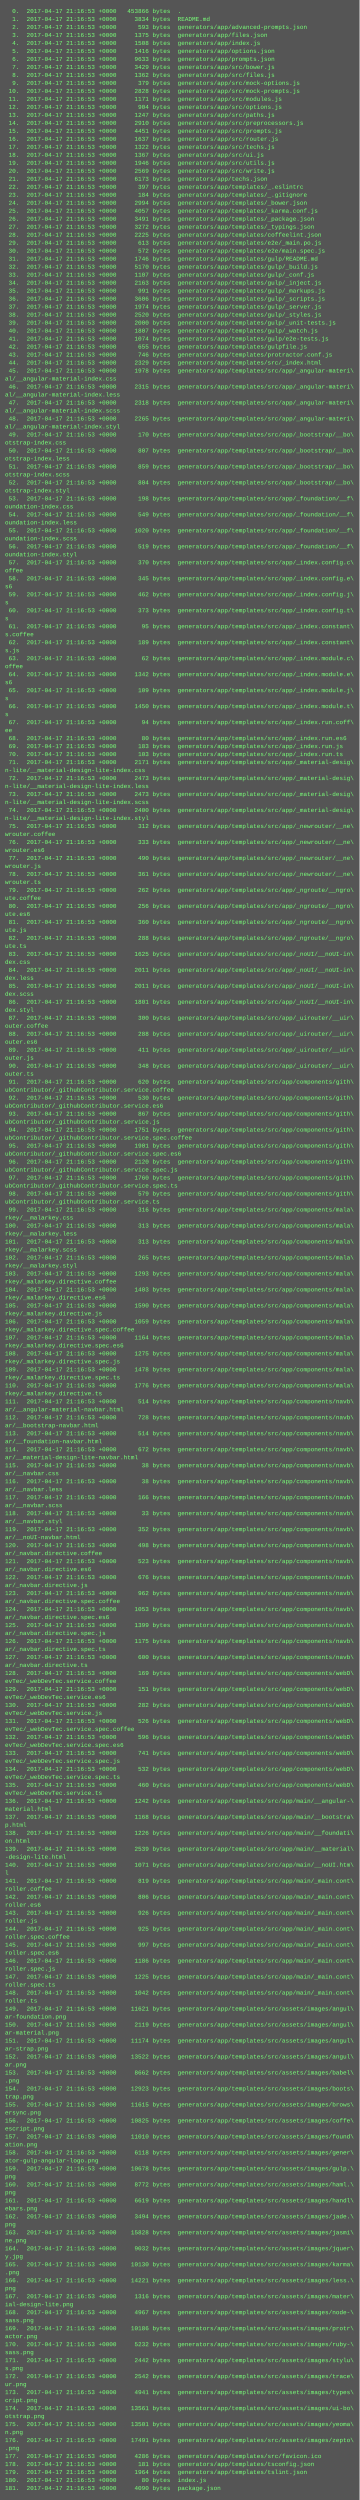
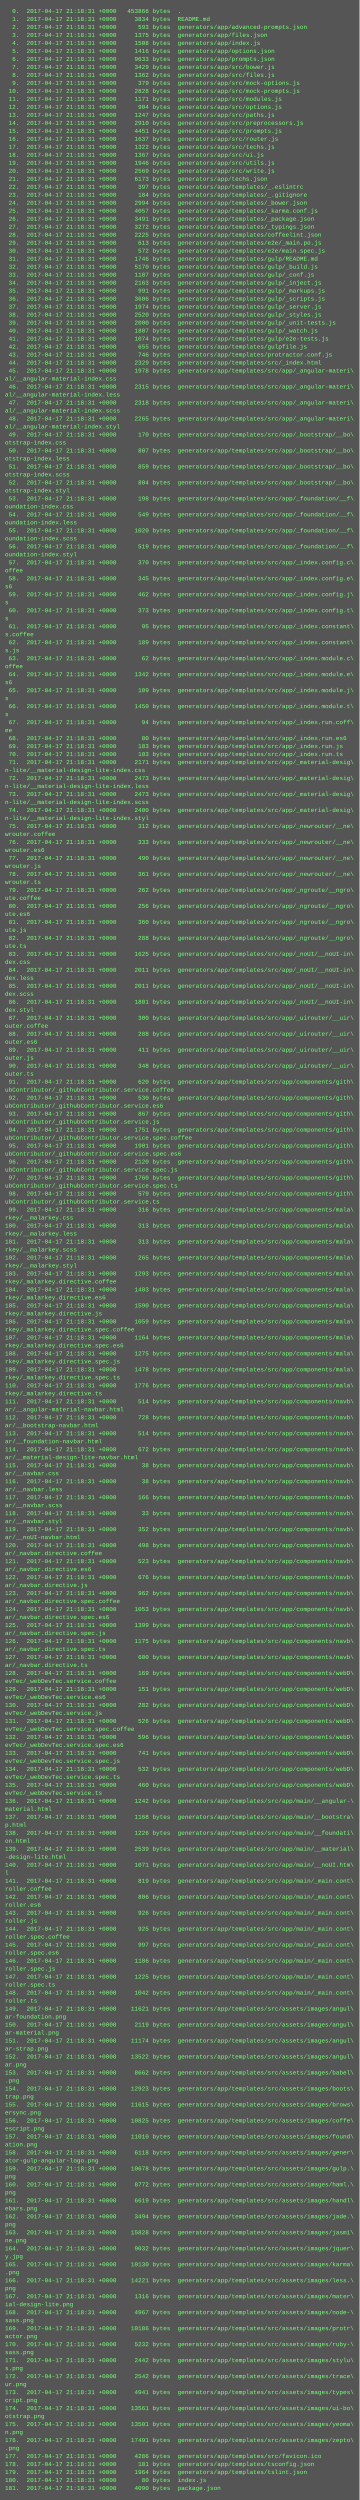
<svg xmlns="http://www.w3.org/2000/svg" height="5006" width="720">
  <rect height="5006" fill="#555" width="720" />
  <text fill="#7f7" font-family="Courier New" font-size="12" xml:space="preserve">
-     <tspan x="10" y="26">  0.  2017-04-17 21:16:53 +0000   453866 bytes  .</tspan>
-     <tspan x="10" y="42">  1.  2017-04-17 21:16:53 +0000     3834 bytes  README.md</tspan>
-     <tspan x="10" y="58">  2.  2017-04-17 21:16:53 +0000      593 bytes  generators/app/advanced-prompts.json</tspan>
-     <tspan x="10" y="74">  3.  2017-04-17 21:16:53 +0000     1375 bytes  generators/app/files.json</tspan>
-     <tspan x="10" y="90">  4.  2017-04-17 21:16:53 +0000     1508 bytes  generators/app/index.js</tspan>
-     <tspan x="10" y="106">  5.  2017-04-17 21:16:53 +0000     1416 bytes  generators/app/options.json</tspan>
-     <tspan x="10" y="122">  6.  2017-04-17 21:16:53 +0000     9633 bytes  generators/app/prompts.json</tspan>
-     <tspan x="10" y="138">  7.  2017-04-17 21:16:53 +0000     3429 bytes  generators/app/src/bower.js</tspan>
-     <tspan x="10" y="154">  8.  2017-04-17 21:16:53 +0000     1362 bytes  generators/app/src/files.js</tspan>
-     <tspan x="10" y="170">  9.  2017-04-17 21:16:53 +0000      379 bytes  generators/app/src/mock-options.js</tspan>
-     <tspan x="10" y="186"> 10.  2017-04-17 21:16:53 +0000     2828 bytes  generators/app/src/mock-prompts.js</tspan>
-     <tspan x="10" y="202"> 11.  2017-04-17 21:16:53 +0000     1171 bytes  generators/app/src/modules.js</tspan>
-     <tspan x="10" y="218"> 12.  2017-04-17 21:16:53 +0000      904 bytes  generators/app/src/options.js</tspan>
-     <tspan x="10" y="234"> 13.  2017-04-17 21:16:53 +0000     1247 bytes  generators/app/src/paths.js</tspan>
-     <tspan x="10" y="250"> 14.  2017-04-17 21:16:53 +0000     2910 bytes  generators/app/src/preprocessors.js</tspan>
-     <tspan x="10" y="266"> 15.  2017-04-17 21:16:53 +0000     4451 bytes  generators/app/src/prompts.js</tspan>
-     <tspan x="10" y="282"> 16.  2017-04-17 21:16:53 +0000     1637 bytes  generators/app/src/router.js</tspan>
-     <tspan x="10" y="298"> 17.  2017-04-17 21:16:53 +0000     1322 bytes  generators/app/src/techs.js</tspan>
-     <tspan x="10" y="314"> 18.  2017-04-17 21:16:53 +0000     1367 bytes  generators/app/src/ui.js</tspan>
-     <tspan x="10" y="330"> 19.  2017-04-17 21:16:53 +0000     1946 bytes  generators/app/src/utils.js</tspan>
-     <tspan x="10" y="346"> 20.  2017-04-17 21:16:53 +0000     2569 bytes  generators/app/src/write.js</tspan>
-     <tspan x="10" y="362"> 21.  2017-04-17 21:16:53 +0000     6173 bytes  generators/app/techs.json</tspan>
-     <tspan x="10" y="378"> 22.  2017-04-17 21:16:53 +0000      397 bytes  generators/app/templates/_.eslintrc</tspan>
-     <tspan x="10" y="394"> 23.  2017-04-17 21:16:53 +0000      184 bytes  generators/app/templates/_.gitignore</tspan>
-     <tspan x="10" y="410"> 24.  2017-04-17 21:16:53 +0000     2994 bytes  generators/app/templates/_bower.json</tspan>
-     <tspan x="10" y="426"> 25.  2017-04-17 21:16:53 +0000     4057 bytes  generators/app/templates/_karma.conf.js</tspan>
-     <tspan x="10" y="442"> 26.  2017-04-17 21:16:53 +0000     3491 bytes  generators/app/templates/_package.json</tspan>
-     <tspan x="10" y="458"> 27.  2017-04-17 21:16:53 +0000     3272 bytes  generators/app/templates/_typings.json</tspan>
-     <tspan x="10" y="474"> 28.  2017-04-17 21:16:53 +0000     2225 bytes  generators/app/templates/coffeelint.json</tspan>
-     <tspan x="10" y="490"> 29.  2017-04-17 21:16:53 +0000      613 bytes  generators/app/templates/e2e/_main.po.js</tspan>
-     <tspan x="10" y="506"> 30.  2017-04-17 21:16:53 +0000      572 bytes  generators/app/templates/e2e/main.spec.js</tspan>
-     <tspan x="10" y="522"> 31.  2017-04-17 21:16:53 +0000     1746 bytes  generators/app/templates/gulp/README.md</tspan>
-     <tspan x="10" y="538"> 32.  2017-04-17 21:16:53 +0000     5170 bytes  generators/app/templates/gulp/_build.js</tspan>
-     <tspan x="10" y="554"> 33.  2017-04-17 21:16:53 +0000     1107 bytes  generators/app/templates/gulp/_conf.js</tspan>
-     <tspan x="10" y="570"> 34.  2017-04-17 21:16:53 +0000     2163 bytes  generators/app/templates/gulp/_inject.js</tspan>
-     <tspan x="10" y="586"> 35.  2017-04-17 21:16:53 +0000      991 bytes  generators/app/templates/gulp/_markups.js</tspan>
-     <tspan x="10" y="602"> 36.  2017-04-17 21:16:53 +0000     3606 bytes  generators/app/templates/gulp/_scripts.js</tspan>
-     <tspan x="10" y="618"> 37.  2017-04-17 21:16:53 +0000     1974 bytes  generators/app/templates/gulp/_server.js</tspan>
-     <tspan x="10" y="634"> 38.  2017-04-17 21:16:53 +0000     2520 bytes  generators/app/templates/gulp/_styles.js</tspan>
-     <tspan x="10" y="650"> 39.  2017-04-17 21:16:53 +0000     2000 bytes  generators/app/templates/gulp/_unit-tests.js</tspan>
-     <tspan x="10" y="666"> 40.  2017-04-17 21:16:53 +0000     1807 bytes  generators/app/templates/gulp/_watch.js</tspan>
-     <tspan x="10" y="682"> 41.  2017-04-17 21:16:53 +0000     1074 bytes  generators/app/templates/gulp/e2e-tests.js</tspan>
-     <tspan x="10" y="698"> 42.  2017-04-17 21:16:53 +0000      655 bytes  generators/app/templates/gulpfile.js</tspan>
-     <tspan x="10" y="714"> 43.  2017-04-17 21:16:53 +0000      746 bytes  generators/app/templates/protractor.conf.js</tspan>
-     <tspan x="10" y="730"> 44.  2017-04-17 21:16:53 +0000     2329 bytes  generators/app/templates/src/_index.html</tspan>
-     <tspan x="10" y="746"> 45.  2017-04-17 21:16:53 +0000     1978 bytes  generators/app/templates/src/app/_angular-materi\</tspan>
+     <tspan x="10" y="26">  0.  2017-04-17 21:18:31 +0000   453866 bytes  .</tspan>
+     <tspan x="10" y="42">  1.  2017-04-17 21:18:31 +0000     3834 bytes  README.md</tspan>
+     <tspan x="10" y="58">  2.  2017-04-17 21:18:31 +0000      593 bytes  generators/app/advanced-prompts.json</tspan>
+     <tspan x="10" y="74">  3.  2017-04-17 21:18:31 +0000     1375 bytes  generators/app/files.json</tspan>
+     <tspan x="10" y="90">  4.  2017-04-17 21:18:31 +0000     1508 bytes  generators/app/index.js</tspan>
+     <tspan x="10" y="106">  5.  2017-04-17 21:18:31 +0000     1416 bytes  generators/app/options.json</tspan>
+     <tspan x="10" y="122">  6.  2017-04-17 21:18:31 +0000     9633 bytes  generators/app/prompts.json</tspan>
+     <tspan x="10" y="138">  7.  2017-04-17 21:18:31 +0000     3429 bytes  generators/app/src/bower.js</tspan>
+     <tspan x="10" y="154">  8.  2017-04-17 21:18:31 +0000     1362 bytes  generators/app/src/files.js</tspan>
+     <tspan x="10" y="170">  9.  2017-04-17 21:18:31 +0000      379 bytes  generators/app/src/mock-options.js</tspan>
+     <tspan x="10" y="186"> 10.  2017-04-17 21:18:31 +0000     2828 bytes  generators/app/src/mock-prompts.js</tspan>
+     <tspan x="10" y="202"> 11.  2017-04-17 21:18:31 +0000     1171 bytes  generators/app/src/modules.js</tspan>
+     <tspan x="10" y="218"> 12.  2017-04-17 21:18:31 +0000      904 bytes  generators/app/src/options.js</tspan>
+     <tspan x="10" y="234"> 13.  2017-04-17 21:18:31 +0000     1247 bytes  generators/app/src/paths.js</tspan>
+     <tspan x="10" y="250"> 14.  2017-04-17 21:18:31 +0000     2910 bytes  generators/app/src/preprocessors.js</tspan>
+     <tspan x="10" y="266"> 15.  2017-04-17 21:18:31 +0000     4451 bytes  generators/app/src/prompts.js</tspan>
+     <tspan x="10" y="282"> 16.  2017-04-17 21:18:31 +0000     1637 bytes  generators/app/src/router.js</tspan>
+     <tspan x="10" y="298"> 17.  2017-04-17 21:18:31 +0000     1322 bytes  generators/app/src/techs.js</tspan>
+     <tspan x="10" y="314"> 18.  2017-04-17 21:18:31 +0000     1367 bytes  generators/app/src/ui.js</tspan>
+     <tspan x="10" y="330"> 19.  2017-04-17 21:18:31 +0000     1946 bytes  generators/app/src/utils.js</tspan>
+     <tspan x="10" y="346"> 20.  2017-04-17 21:18:31 +0000     2569 bytes  generators/app/src/write.js</tspan>
+     <tspan x="10" y="362"> 21.  2017-04-17 21:18:31 +0000     6173 bytes  generators/app/techs.json</tspan>
+     <tspan x="10" y="378"> 22.  2017-04-17 21:18:31 +0000      397 bytes  generators/app/templates/_.eslintrc</tspan>
+     <tspan x="10" y="394"> 23.  2017-04-17 21:18:31 +0000      184 bytes  generators/app/templates/_.gitignore</tspan>
+     <tspan x="10" y="410"> 24.  2017-04-17 21:18:31 +0000     2994 bytes  generators/app/templates/_bower.json</tspan>
+     <tspan x="10" y="426"> 25.  2017-04-17 21:18:31 +0000     4057 bytes  generators/app/templates/_karma.conf.js</tspan>
+     <tspan x="10" y="442"> 26.  2017-04-17 21:18:31 +0000     3491 bytes  generators/app/templates/_package.json</tspan>
+     <tspan x="10" y="458"> 27.  2017-04-17 21:18:31 +0000     3272 bytes  generators/app/templates/_typings.json</tspan>
+     <tspan x="10" y="474"> 28.  2017-04-17 21:18:31 +0000     2225 bytes  generators/app/templates/coffeelint.json</tspan>
+     <tspan x="10" y="490"> 29.  2017-04-17 21:18:31 +0000      613 bytes  generators/app/templates/e2e/_main.po.js</tspan>
+     <tspan x="10" y="506"> 30.  2017-04-17 21:18:31 +0000      572 bytes  generators/app/templates/e2e/main.spec.js</tspan>
+     <tspan x="10" y="522"> 31.  2017-04-17 21:18:31 +0000     1746 bytes  generators/app/templates/gulp/README.md</tspan>
+     <tspan x="10" y="538"> 32.  2017-04-17 21:18:31 +0000     5170 bytes  generators/app/templates/gulp/_build.js</tspan>
+     <tspan x="10" y="554"> 33.  2017-04-17 21:18:31 +0000     1107 bytes  generators/app/templates/gulp/_conf.js</tspan>
+     <tspan x="10" y="570"> 34.  2017-04-17 21:18:31 +0000     2163 bytes  generators/app/templates/gulp/_inject.js</tspan>
+     <tspan x="10" y="586"> 35.  2017-04-17 21:18:31 +0000      991 bytes  generators/app/templates/gulp/_markups.js</tspan>
+     <tspan x="10" y="602"> 36.  2017-04-17 21:18:31 +0000     3606 bytes  generators/app/templates/gulp/_scripts.js</tspan>
+     <tspan x="10" y="618"> 37.  2017-04-17 21:18:31 +0000     1974 bytes  generators/app/templates/gulp/_server.js</tspan>
+     <tspan x="10" y="634"> 38.  2017-04-17 21:18:31 +0000     2520 bytes  generators/app/templates/gulp/_styles.js</tspan>
+     <tspan x="10" y="650"> 39.  2017-04-17 21:18:31 +0000     2000 bytes  generators/app/templates/gulp/_unit-tests.js</tspan>
+     <tspan x="10" y="666"> 40.  2017-04-17 21:18:31 +0000     1807 bytes  generators/app/templates/gulp/_watch.js</tspan>
+     <tspan x="10" y="682"> 41.  2017-04-17 21:18:31 +0000     1074 bytes  generators/app/templates/gulp/e2e-tests.js</tspan>
+     <tspan x="10" y="698"> 42.  2017-04-17 21:18:31 +0000      655 bytes  generators/app/templates/gulpfile.js</tspan>
+     <tspan x="10" y="714"> 43.  2017-04-17 21:18:31 +0000      746 bytes  generators/app/templates/protractor.conf.js</tspan>
+     <tspan x="10" y="730"> 44.  2017-04-17 21:18:31 +0000     2329 bytes  generators/app/templates/src/_index.html</tspan>
+     <tspan x="10" y="746"> 45.  2017-04-17 21:18:31 +0000     1978 bytes  generators/app/templates/src/app/_angular-materi\</tspan>
    <tspan x="10" y="762">al/__angular-material-index.css</tspan>
-     <tspan x="10" y="778"> 46.  2017-04-17 21:16:53 +0000     2315 bytes  generators/app/templates/src/app/_angular-materi\</tspan>
+     <tspan x="10" y="778"> 46.  2017-04-17 21:18:31 +0000     2315 bytes  generators/app/templates/src/app/_angular-materi\</tspan>
    <tspan x="10" y="794">al/__angular-material-index.less</tspan>
-     <tspan x="10" y="810"> 47.  2017-04-17 21:16:53 +0000     2318 bytes  generators/app/templates/src/app/_angular-materi\</tspan>
+     <tspan x="10" y="810"> 47.  2017-04-17 21:18:31 +0000     2318 bytes  generators/app/templates/src/app/_angular-materi\</tspan>
    <tspan x="10" y="826">al/__angular-material-index.scss</tspan>
-     <tspan x="10" y="842"> 48.  2017-04-17 21:16:53 +0000     2265 bytes  generators/app/templates/src/app/_angular-materi\</tspan>
+     <tspan x="10" y="842"> 48.  2017-04-17 21:18:31 +0000     2265 bytes  generators/app/templates/src/app/_angular-materi\</tspan>
    <tspan x="10" y="858">al/__angular-material-index.styl</tspan>
-     <tspan x="10" y="874"> 49.  2017-04-17 21:16:53 +0000      170 bytes  generators/app/templates/src/app/_bootstrap/__bo\</tspan>
+     <tspan x="10" y="874"> 49.  2017-04-17 21:18:31 +0000      170 bytes  generators/app/templates/src/app/_bootstrap/__bo\</tspan>
    <tspan x="10" y="890">otstrap-index.css</tspan>
-     <tspan x="10" y="906"> 50.  2017-04-17 21:16:53 +0000      807 bytes  generators/app/templates/src/app/_bootstrap/__bo\</tspan>
+     <tspan x="10" y="906"> 50.  2017-04-17 21:18:31 +0000      807 bytes  generators/app/templates/src/app/_bootstrap/__bo\</tspan>
    <tspan x="10" y="922">otstrap-index.less</tspan>
-     <tspan x="10" y="938"> 51.  2017-04-17 21:16:53 +0000      859 bytes  generators/app/templates/src/app/_bootstrap/__bo\</tspan>
+     <tspan x="10" y="938"> 51.  2017-04-17 21:18:31 +0000      859 bytes  generators/app/templates/src/app/_bootstrap/__bo\</tspan>
    <tspan x="10" y="954">otstrap-index.scss</tspan>
-     <tspan x="10" y="970"> 52.  2017-04-17 21:16:53 +0000      804 bytes  generators/app/templates/src/app/_bootstrap/__bo\</tspan>
+     <tspan x="10" y="970"> 52.  2017-04-17 21:18:31 +0000      804 bytes  generators/app/templates/src/app/_bootstrap/__bo\</tspan>
    <tspan x="10" y="986">otstrap-index.styl</tspan>
-     <tspan x="10" y="1002"> 53.  2017-04-17 21:16:53 +0000      198 bytes  generators/app/templates/src/app/_foundation/__f\</tspan>
+     <tspan x="10" y="1002"> 53.  2017-04-17 21:18:31 +0000      198 bytes  generators/app/templates/src/app/_foundation/__f\</tspan>
    <tspan x="10" y="1018">oundation-index.css</tspan>
-     <tspan x="10" y="1034"> 54.  2017-04-17 21:16:53 +0000      549 bytes  generators/app/templates/src/app/_foundation/__f\</tspan>
+     <tspan x="10" y="1034"> 54.  2017-04-17 21:18:31 +0000      549 bytes  generators/app/templates/src/app/_foundation/__f\</tspan>
    <tspan x="10" y="1050">oundation-index.less</tspan>
-     <tspan x="10" y="1066"> 55.  2017-04-17 21:16:53 +0000     1020 bytes  generators/app/templates/src/app/_foundation/__f\</tspan>
+     <tspan x="10" y="1066"> 55.  2017-04-17 21:18:31 +0000     1020 bytes  generators/app/templates/src/app/_foundation/__f\</tspan>
    <tspan x="10" y="1082">oundation-index.scss</tspan>
-     <tspan x="10" y="1098"> 56.  2017-04-17 21:16:53 +0000      519 bytes  generators/app/templates/src/app/_foundation/__f\</tspan>
+     <tspan x="10" y="1098"> 56.  2017-04-17 21:18:31 +0000      519 bytes  generators/app/templates/src/app/_foundation/__f\</tspan>
    <tspan x="10" y="1114">oundation-index.styl</tspan>
-     <tspan x="10" y="1130"> 57.  2017-04-17 21:16:53 +0000      370 bytes  generators/app/templates/src/app/_index.config.c\</tspan>
+     <tspan x="10" y="1130"> 57.  2017-04-17 21:18:31 +0000      370 bytes  generators/app/templates/src/app/_index.config.c\</tspan>
    <tspan x="10" y="1146">offee</tspan>
-     <tspan x="10" y="1162"> 58.  2017-04-17 21:16:53 +0000      345 bytes  generators/app/templates/src/app/_index.config.e\</tspan>
+     <tspan x="10" y="1162"> 58.  2017-04-17 21:18:31 +0000      345 bytes  generators/app/templates/src/app/_index.config.e\</tspan>
    <tspan x="10" y="1178">s6</tspan>
-     <tspan x="10" y="1194"> 59.  2017-04-17 21:16:53 +0000      462 bytes  generators/app/templates/src/app/_index.config.j\</tspan>
+     <tspan x="10" y="1194"> 59.  2017-04-17 21:18:31 +0000      462 bytes  generators/app/templates/src/app/_index.config.j\</tspan>
    <tspan x="10" y="1210">s</tspan>
-     <tspan x="10" y="1226"> 60.  2017-04-17 21:16:53 +0000      373 bytes  generators/app/templates/src/app/_index.config.t\</tspan>
+     <tspan x="10" y="1226"> 60.  2017-04-17 21:18:31 +0000      373 bytes  generators/app/templates/src/app/_index.config.t\</tspan>
    <tspan x="10" y="1242">s</tspan>
-     <tspan x="10" y="1258"> 61.  2017-04-17 21:16:53 +0000       95 bytes  generators/app/templates/src/app/_index.constant\</tspan>
+     <tspan x="10" y="1258"> 61.  2017-04-17 21:18:31 +0000       95 bytes  generators/app/templates/src/app/_index.constant\</tspan>
    <tspan x="10" y="1274">s.coffee</tspan>
-     <tspan x="10" y="1290"> 62.  2017-04-17 21:16:53 +0000      189 bytes  generators/app/templates/src/app/_index.constant\</tspan>
+     <tspan x="10" y="1290"> 62.  2017-04-17 21:18:31 +0000      189 bytes  generators/app/templates/src/app/_index.constant\</tspan>
    <tspan x="10" y="1306">s.js</tspan>
-     <tspan x="10" y="1322"> 63.  2017-04-17 21:16:53 +0000       62 bytes  generators/app/templates/src/app/_index.module.c\</tspan>
+     <tspan x="10" y="1322"> 63.  2017-04-17 21:18:31 +0000       62 bytes  generators/app/templates/src/app/_index.module.c\</tspan>
    <tspan x="10" y="1338">offee</tspan>
-     <tspan x="10" y="1354"> 64.  2017-04-17 21:16:53 +0000     1342 bytes  generators/app/templates/src/app/_index.module.e\</tspan>
+     <tspan x="10" y="1354"> 64.  2017-04-17 21:18:31 +0000     1342 bytes  generators/app/templates/src/app/_index.module.e\</tspan>
    <tspan x="10" y="1370">s6</tspan>
-     <tspan x="10" y="1386"> 65.  2017-04-17 21:16:53 +0000      109 bytes  generators/app/templates/src/app/_index.module.j\</tspan>
+     <tspan x="10" y="1386"> 65.  2017-04-17 21:18:31 +0000      109 bytes  generators/app/templates/src/app/_index.module.j\</tspan>
    <tspan x="10" y="1402">s</tspan>
-     <tspan x="10" y="1418"> 66.  2017-04-17 21:16:53 +0000     1450 bytes  generators/app/templates/src/app/_index.module.t\</tspan>
+     <tspan x="10" y="1418"> 66.  2017-04-17 21:18:31 +0000     1450 bytes  generators/app/templates/src/app/_index.module.t\</tspan>
    <tspan x="10" y="1434">s</tspan>
-     <tspan x="10" y="1450"> 67.  2017-04-17 21:16:53 +0000       94 bytes  generators/app/templates/src/app/_index.run.coff\</tspan>
+     <tspan x="10" y="1450"> 67.  2017-04-17 21:18:31 +0000       94 bytes  generators/app/templates/src/app/_index.run.coff\</tspan>
    <tspan x="10" y="1466">ee</tspan>
-     <tspan x="10" y="1482"> 68.  2017-04-17 21:16:53 +0000       80 bytes  generators/app/templates/src/app/_index.run.es6</tspan>
-     <tspan x="10" y="1498"> 69.  2017-04-17 21:16:53 +0000      183 bytes  generators/app/templates/src/app/_index.run.js</tspan>
-     <tspan x="10" y="1514"> 70.  2017-04-17 21:16:53 +0000      103 bytes  generators/app/templates/src/app/_index.run.ts</tspan>
-     <tspan x="10" y="1530"> 71.  2017-04-17 21:16:53 +0000     2171 bytes  generators/app/templates/src/app/_material-desig\</tspan>
+     <tspan x="10" y="1482"> 68.  2017-04-17 21:18:31 +0000       80 bytes  generators/app/templates/src/app/_index.run.es6</tspan>
+     <tspan x="10" y="1498"> 69.  2017-04-17 21:18:31 +0000      183 bytes  generators/app/templates/src/app/_index.run.js</tspan>
+     <tspan x="10" y="1514"> 70.  2017-04-17 21:18:31 +0000      103 bytes  generators/app/templates/src/app/_index.run.ts</tspan>
+     <tspan x="10" y="1530"> 71.  2017-04-17 21:18:31 +0000     2171 bytes  generators/app/templates/src/app/_material-desig\</tspan>
    <tspan x="10" y="1546">n-lite/__material-design-lite-index.css</tspan>
-     <tspan x="10" y="1562"> 72.  2017-04-17 21:16:53 +0000     2473 bytes  generators/app/templates/src/app/_material-desig\</tspan>
+     <tspan x="10" y="1562"> 72.  2017-04-17 21:18:31 +0000     2473 bytes  generators/app/templates/src/app/_material-desig\</tspan>
    <tspan x="10" y="1578">n-lite/__material-design-lite-index.less</tspan>
-     <tspan x="10" y="1594"> 73.  2017-04-17 21:16:53 +0000     2473 bytes  generators/app/templates/src/app/_material-desig\</tspan>
+     <tspan x="10" y="1594"> 73.  2017-04-17 21:18:31 +0000     2473 bytes  generators/app/templates/src/app/_material-desig\</tspan>
    <tspan x="10" y="1610">n-lite/__material-design-lite-index.scss</tspan>
-     <tspan x="10" y="1626"> 74.  2017-04-17 21:16:53 +0000     2400 bytes  generators/app/templates/src/app/_material-desig\</tspan>
+     <tspan x="10" y="1626"> 74.  2017-04-17 21:18:31 +0000     2400 bytes  generators/app/templates/src/app/_material-desig\</tspan>
    <tspan x="10" y="1642">n-lite/__material-design-lite-index.styl</tspan>
-     <tspan x="10" y="1658"> 75.  2017-04-17 21:16:53 +0000      312 bytes  generators/app/templates/src/app/_newrouter/__ne\</tspan>
+     <tspan x="10" y="1658"> 75.  2017-04-17 21:18:31 +0000      312 bytes  generators/app/templates/src/app/_newrouter/__ne\</tspan>
    <tspan x="10" y="1674">wrouter.coffee</tspan>
-     <tspan x="10" y="1690"> 76.  2017-04-17 21:16:53 +0000      333 bytes  generators/app/templates/src/app/_newrouter/__ne\</tspan>
+     <tspan x="10" y="1690"> 76.  2017-04-17 21:18:31 +0000      333 bytes  generators/app/templates/src/app/_newrouter/__ne\</tspan>
    <tspan x="10" y="1706">wrouter.es6</tspan>
-     <tspan x="10" y="1722"> 77.  2017-04-17 21:16:53 +0000      490 bytes  generators/app/templates/src/app/_newrouter/__ne\</tspan>
+     <tspan x="10" y="1722"> 77.  2017-04-17 21:18:31 +0000      490 bytes  generators/app/templates/src/app/_newrouter/__ne\</tspan>
    <tspan x="10" y="1738">wrouter.js</tspan>
-     <tspan x="10" y="1754"> 78.  2017-04-17 21:16:53 +0000      361 bytes  generators/app/templates/src/app/_newrouter/__ne\</tspan>
+     <tspan x="10" y="1754"> 78.  2017-04-17 21:18:31 +0000      361 bytes  generators/app/templates/src/app/_newrouter/__ne\</tspan>
    <tspan x="10" y="1770">wrouter.ts</tspan>
-     <tspan x="10" y="1786"> 79.  2017-04-17 21:16:53 +0000      262 bytes  generators/app/templates/src/app/_ngroute/__ngro\</tspan>
+     <tspan x="10" y="1786"> 79.  2017-04-17 21:18:31 +0000      262 bytes  generators/app/templates/src/app/_ngroute/__ngro\</tspan>
    <tspan x="10" y="1802">ute.coffee</tspan>
-     <tspan x="10" y="1818"> 80.  2017-04-17 21:16:53 +0000      256 bytes  generators/app/templates/src/app/_ngroute/__ngro\</tspan>
+     <tspan x="10" y="1818"> 80.  2017-04-17 21:18:31 +0000      256 bytes  generators/app/templates/src/app/_ngroute/__ngro\</tspan>
    <tspan x="10" y="1834">ute.es6</tspan>
-     <tspan x="10" y="1850"> 81.  2017-04-17 21:16:53 +0000      360 bytes  generators/app/templates/src/app/_ngroute/__ngro\</tspan>
+     <tspan x="10" y="1850"> 81.  2017-04-17 21:18:31 +0000      360 bytes  generators/app/templates/src/app/_ngroute/__ngro\</tspan>
    <tspan x="10" y="1866">ute.js</tspan>
-     <tspan x="10" y="1882"> 82.  2017-04-17 21:16:53 +0000      288 bytes  generators/app/templates/src/app/_ngroute/__ngro\</tspan>
+     <tspan x="10" y="1882"> 82.  2017-04-17 21:18:31 +0000      288 bytes  generators/app/templates/src/app/_ngroute/__ngro\</tspan>
    <tspan x="10" y="1898">ute.ts</tspan>
-     <tspan x="10" y="1914"> 83.  2017-04-17 21:16:53 +0000     1625 bytes  generators/app/templates/src/app/_noUI/__noUI-in\</tspan>
+     <tspan x="10" y="1914"> 83.  2017-04-17 21:18:31 +0000     1625 bytes  generators/app/templates/src/app/_noUI/__noUI-in\</tspan>
    <tspan x="10" y="1930">dex.css</tspan>
-     <tspan x="10" y="1946"> 84.  2017-04-17 21:16:53 +0000     2011 bytes  generators/app/templates/src/app/_noUI/__noUI-in\</tspan>
+     <tspan x="10" y="1946"> 84.  2017-04-17 21:18:31 +0000     2011 bytes  generators/app/templates/src/app/_noUI/__noUI-in\</tspan>
    <tspan x="10" y="1962">dex.less</tspan>
-     <tspan x="10" y="1978"> 85.  2017-04-17 21:16:53 +0000     2011 bytes  generators/app/templates/src/app/_noUI/__noUI-in\</tspan>
+     <tspan x="10" y="1978"> 85.  2017-04-17 21:18:31 +0000     2011 bytes  generators/app/templates/src/app/_noUI/__noUI-in\</tspan>
    <tspan x="10" y="1994">dex.scss</tspan>
-     <tspan x="10" y="2010"> 86.  2017-04-17 21:16:53 +0000     1801 bytes  generators/app/templates/src/app/_noUI/__noUI-in\</tspan>
+     <tspan x="10" y="2010"> 86.  2017-04-17 21:18:31 +0000     1801 bytes  generators/app/templates/src/app/_noUI/__noUI-in\</tspan>
    <tspan x="10" y="2026">dex.styl</tspan>
-     <tspan x="10" y="2042"> 87.  2017-04-17 21:16:53 +0000      300 bytes  generators/app/templates/src/app/_uirouter/__uir\</tspan>
+     <tspan x="10" y="2042"> 87.  2017-04-17 21:18:31 +0000      300 bytes  generators/app/templates/src/app/_uirouter/__uir\</tspan>
    <tspan x="10" y="2058">outer.coffee</tspan>
-     <tspan x="10" y="2074"> 88.  2017-04-17 21:16:53 +0000      288 bytes  generators/app/templates/src/app/_uirouter/__uir\</tspan>
+     <tspan x="10" y="2074"> 88.  2017-04-17 21:18:31 +0000      288 bytes  generators/app/templates/src/app/_uirouter/__uir\</tspan>
    <tspan x="10" y="2090">outer.es6</tspan>
-     <tspan x="10" y="2106"> 89.  2017-04-17 21:16:53 +0000      411 bytes  generators/app/templates/src/app/_uirouter/__uir\</tspan>
+     <tspan x="10" y="2106"> 89.  2017-04-17 21:18:31 +0000      411 bytes  generators/app/templates/src/app/_uirouter/__uir\</tspan>
    <tspan x="10" y="2122">outer.js</tspan>
-     <tspan x="10" y="2138"> 90.  2017-04-17 21:16:53 +0000      348 bytes  generators/app/templates/src/app/_uirouter/__uir\</tspan>
+     <tspan x="10" y="2138"> 90.  2017-04-17 21:18:31 +0000      348 bytes  generators/app/templates/src/app/_uirouter/__uir\</tspan>
    <tspan x="10" y="2154">outer.ts</tspan>
-     <tspan x="10" y="2170"> 91.  2017-04-17 21:16:53 +0000      620 bytes  generators/app/templates/src/app/components/gith\</tspan>
+     <tspan x="10" y="2170"> 91.  2017-04-17 21:18:31 +0000      620 bytes  generators/app/templates/src/app/components/gith\</tspan>
    <tspan x="10" y="2186">ubContributor/_githubContributor.service.coffee</tspan>
-     <tspan x="10" y="2202"> 92.  2017-04-17 21:16:53 +0000      530 bytes  generators/app/templates/src/app/components/gith\</tspan>
+     <tspan x="10" y="2202"> 92.  2017-04-17 21:18:31 +0000      530 bytes  generators/app/templates/src/app/components/gith\</tspan>
    <tspan x="10" y="2218">ubContributor/_githubContributor.service.es6</tspan>
-     <tspan x="10" y="2234"> 93.  2017-04-17 21:16:53 +0000      867 bytes  generators/app/templates/src/app/components/gith\</tspan>
+     <tspan x="10" y="2234"> 93.  2017-04-17 21:18:31 +0000      867 bytes  generators/app/templates/src/app/components/gith\</tspan>
    <tspan x="10" y="2250">ubContributor/_githubContributor.service.js</tspan>
-     <tspan x="10" y="2266"> 94.  2017-04-17 21:16:53 +0000     1751 bytes  generators/app/templates/src/app/components/gith\</tspan>
+     <tspan x="10" y="2266"> 94.  2017-04-17 21:18:31 +0000     1751 bytes  generators/app/templates/src/app/components/gith\</tspan>
    <tspan x="10" y="2282">ubContributor/_githubContributor.service.spec.coffee</tspan>
-     <tspan x="10" y="2298"> 95.  2017-04-17 21:16:53 +0000     1901 bytes  generators/app/templates/src/app/components/gith\</tspan>
+     <tspan x="10" y="2298"> 95.  2017-04-17 21:18:31 +0000     1901 bytes  generators/app/templates/src/app/components/gith\</tspan>
    <tspan x="10" y="2314">ubContributor/_githubContributor.service.spec.es6</tspan>
-     <tspan x="10" y="2330"> 96.  2017-04-17 21:16:53 +0000     2120 bytes  generators/app/templates/src/app/components/gith\</tspan>
+     <tspan x="10" y="2330"> 96.  2017-04-17 21:18:31 +0000     2120 bytes  generators/app/templates/src/app/components/gith\</tspan>
    <tspan x="10" y="2346">ubContributor/_githubContributor.service.spec.js</tspan>
-     <tspan x="10" y="2362"> 97.  2017-04-17 21:16:53 +0000     1760 bytes  generators/app/templates/src/app/components/gith\</tspan>
+     <tspan x="10" y="2362"> 97.  2017-04-17 21:18:31 +0000     1760 bytes  generators/app/templates/src/app/components/gith\</tspan>
    <tspan x="10" y="2378">ubContributor/_githubContributor.service.spec.ts</tspan>
-     <tspan x="10" y="2394"> 98.  2017-04-17 21:16:53 +0000      579 bytes  generators/app/templates/src/app/components/gith\</tspan>
+     <tspan x="10" y="2394"> 98.  2017-04-17 21:18:31 +0000      579 bytes  generators/app/templates/src/app/components/gith\</tspan>
    <tspan x="10" y="2410">ubContributor/_githubContributor.service.ts</tspan>
-     <tspan x="10" y="2426"> 99.  2017-04-17 21:16:53 +0000      316 bytes  generators/app/templates/src/app/components/mala\</tspan>
+     <tspan x="10" y="2426"> 99.  2017-04-17 21:18:31 +0000      316 bytes  generators/app/templates/src/app/components/mala\</tspan>
    <tspan x="10" y="2442">rkey/__malarkey.css</tspan>
-     <tspan x="10" y="2458">100.  2017-04-17 21:16:53 +0000      313 bytes  generators/app/templates/src/app/components/mala\</tspan>
+     <tspan x="10" y="2458">100.  2017-04-17 21:18:31 +0000      313 bytes  generators/app/templates/src/app/components/mala\</tspan>
    <tspan x="10" y="2474">rkey/__malarkey.less</tspan>
-     <tspan x="10" y="2490">101.  2017-04-17 21:16:53 +0000      313 bytes  generators/app/templates/src/app/components/mala\</tspan>
+     <tspan x="10" y="2490">101.  2017-04-17 21:18:31 +0000      313 bytes  generators/app/templates/src/app/components/mala\</tspan>
    <tspan x="10" y="2506">rkey/__malarkey.scss</tspan>
-     <tspan x="10" y="2522">102.  2017-04-17 21:16:53 +0000      265 bytes  generators/app/templates/src/app/components/mala\</tspan>
+     <tspan x="10" y="2522">102.  2017-04-17 21:18:31 +0000      265 bytes  generators/app/templates/src/app/components/mala\</tspan>
    <tspan x="10" y="2538">rkey/__malarkey.styl</tspan>
-     <tspan x="10" y="2554">103.  2017-04-17 21:16:53 +0000     1293 bytes  generators/app/templates/src/app/components/mala\</tspan>
+     <tspan x="10" y="2554">103.  2017-04-17 21:18:31 +0000     1293 bytes  generators/app/templates/src/app/components/mala\</tspan>
    <tspan x="10" y="2570">rkey/_malarkey.directive.coffee</tspan>
-     <tspan x="10" y="2586">104.  2017-04-17 21:16:53 +0000     1403 bytes  generators/app/templates/src/app/components/mala\</tspan>
+     <tspan x="10" y="2586">104.  2017-04-17 21:18:31 +0000     1403 bytes  generators/app/templates/src/app/components/mala\</tspan>
    <tspan x="10" y="2602">rkey/_malarkey.directive.es6</tspan>
-     <tspan x="10" y="2618">105.  2017-04-17 21:16:53 +0000     1590 bytes  generators/app/templates/src/app/components/mala\</tspan>
+     <tspan x="10" y="2618">105.  2017-04-17 21:18:31 +0000     1590 bytes  generators/app/templates/src/app/components/mala\</tspan>
    <tspan x="10" y="2634">rkey/_malarkey.directive.js</tspan>
-     <tspan x="10" y="2650">106.  2017-04-17 21:16:53 +0000     1059 bytes  generators/app/templates/src/app/components/mala\</tspan>
+     <tspan x="10" y="2650">106.  2017-04-17 21:18:31 +0000     1059 bytes  generators/app/templates/src/app/components/mala\</tspan>
    <tspan x="10" y="2666">rkey/_malarkey.directive.spec.coffee</tspan>
-     <tspan x="10" y="2682">107.  2017-04-17 21:16:53 +0000     1164 bytes  generators/app/templates/src/app/components/mala\</tspan>
+     <tspan x="10" y="2682">107.  2017-04-17 21:18:31 +0000     1164 bytes  generators/app/templates/src/app/components/mala\</tspan>
    <tspan x="10" y="2698">rkey/_malarkey.directive.spec.es6</tspan>
-     <tspan x="10" y="2714">108.  2017-04-17 21:16:53 +0000     1275 bytes  generators/app/templates/src/app/components/mala\</tspan>
+     <tspan x="10" y="2714">108.  2017-04-17 21:18:31 +0000     1275 bytes  generators/app/templates/src/app/components/mala\</tspan>
    <tspan x="10" y="2730">rkey/_malarkey.directive.spec.js</tspan>
-     <tspan x="10" y="2746">109.  2017-04-17 21:16:53 +0000     1478 bytes  generators/app/templates/src/app/components/mala\</tspan>
+     <tspan x="10" y="2746">109.  2017-04-17 21:18:31 +0000     1478 bytes  generators/app/templates/src/app/components/mala\</tspan>
    <tspan x="10" y="2762">rkey/_malarkey.directive.spec.ts</tspan>
-     <tspan x="10" y="2778">110.  2017-04-17 21:16:53 +0000     1776 bytes  generators/app/templates/src/app/components/mala\</tspan>
+     <tspan x="10" y="2778">110.  2017-04-17 21:18:31 +0000     1776 bytes  generators/app/templates/src/app/components/mala\</tspan>
    <tspan x="10" y="2794">rkey/_malarkey.directive.ts</tspan>
-     <tspan x="10" y="2810">111.  2017-04-17 21:16:53 +0000      514 bytes  generators/app/templates/src/app/components/navb\</tspan>
+     <tspan x="10" y="2810">111.  2017-04-17 21:18:31 +0000      514 bytes  generators/app/templates/src/app/components/navb\</tspan>
    <tspan x="10" y="2826">ar/__angular-material-navbar.html</tspan>
-     <tspan x="10" y="2842">112.  2017-04-17 21:16:53 +0000      728 bytes  generators/app/templates/src/app/components/navb\</tspan>
+     <tspan x="10" y="2842">112.  2017-04-17 21:18:31 +0000      728 bytes  generators/app/templates/src/app/components/navb\</tspan>
    <tspan x="10" y="2858">ar/__bootstrap-navbar.html</tspan>
-     <tspan x="10" y="2874">113.  2017-04-17 21:16:53 +0000      514 bytes  generators/app/templates/src/app/components/navb\</tspan>
+     <tspan x="10" y="2874">113.  2017-04-17 21:18:31 +0000      514 bytes  generators/app/templates/src/app/components/navb\</tspan>
    <tspan x="10" y="2890">ar/__foundation-navbar.html</tspan>
-     <tspan x="10" y="2906">114.  2017-04-17 21:16:53 +0000      672 bytes  generators/app/templates/src/app/components/navb\</tspan>
+     <tspan x="10" y="2906">114.  2017-04-17 21:18:31 +0000      672 bytes  generators/app/templates/src/app/components/navb\</tspan>
    <tspan x="10" y="2922">ar/__material-design-lite-navbar.html</tspan>
-     <tspan x="10" y="2938">115.  2017-04-17 21:16:53 +0000       38 bytes  generators/app/templates/src/app/components/navb\</tspan>
+     <tspan x="10" y="2938">115.  2017-04-17 21:18:31 +0000       38 bytes  generators/app/templates/src/app/components/navb\</tspan>
    <tspan x="10" y="2954">ar/__navbar.css</tspan>
-     <tspan x="10" y="2970">116.  2017-04-17 21:16:53 +0000       38 bytes  generators/app/templates/src/app/components/navb\</tspan>
+     <tspan x="10" y="2970">116.  2017-04-17 21:18:31 +0000       38 bytes  generators/app/templates/src/app/components/navb\</tspan>
    <tspan x="10" y="2986">ar/__navbar.less</tspan>
-     <tspan x="10" y="3002">117.  2017-04-17 21:16:53 +0000      166 bytes  generators/app/templates/src/app/components/navb\</tspan>
+     <tspan x="10" y="3002">117.  2017-04-17 21:18:31 +0000      166 bytes  generators/app/templates/src/app/components/navb\</tspan>
    <tspan x="10" y="3018">ar/__navbar.scss</tspan>
-     <tspan x="10" y="3034">118.  2017-04-17 21:16:53 +0000       33 bytes  generators/app/templates/src/app/components/navb\</tspan>
+     <tspan x="10" y="3034">118.  2017-04-17 21:18:31 +0000       33 bytes  generators/app/templates/src/app/components/navb\</tspan>
    <tspan x="10" y="3050">ar/__navbar.styl</tspan>
-     <tspan x="10" y="3066">119.  2017-04-17 21:16:53 +0000      352 bytes  generators/app/templates/src/app/components/navb\</tspan>
+     <tspan x="10" y="3066">119.  2017-04-17 21:18:31 +0000      352 bytes  generators/app/templates/src/app/components/navb\</tspan>
    <tspan x="10" y="3082">ar/__noUI-navbar.html</tspan>
-     <tspan x="10" y="3098">120.  2017-04-17 21:16:53 +0000      498 bytes  generators/app/templates/src/app/components/navb\</tspan>
+     <tspan x="10" y="3098">120.  2017-04-17 21:18:31 +0000      498 bytes  generators/app/templates/src/app/components/navb\</tspan>
    <tspan x="10" y="3114">ar/_navbar.directive.coffee</tspan>
-     <tspan x="10" y="3130">121.  2017-04-17 21:16:53 +0000      523 bytes  generators/app/templates/src/app/components/navb\</tspan>
+     <tspan x="10" y="3130">121.  2017-04-17 21:18:31 +0000      523 bytes  generators/app/templates/src/app/components/navb\</tspan>
    <tspan x="10" y="3146">ar/_navbar.directive.es6</tspan>
-     <tspan x="10" y="3162">122.  2017-04-17 21:16:53 +0000      676 bytes  generators/app/templates/src/app/components/navb\</tspan>
+     <tspan x="10" y="3162">122.  2017-04-17 21:18:31 +0000      676 bytes  generators/app/templates/src/app/components/navb\</tspan>
    <tspan x="10" y="3178">ar/_navbar.directive.js</tspan>
-     <tspan x="10" y="3194">123.  2017-04-17 21:16:53 +0000      962 bytes  generators/app/templates/src/app/components/navb\</tspan>
+     <tspan x="10" y="3194">123.  2017-04-17 21:18:31 +0000      962 bytes  generators/app/templates/src/app/components/navb\</tspan>
    <tspan x="10" y="3210">ar/_navbar.directive.spec.coffee</tspan>
-     <tspan x="10" y="3226">124.  2017-04-17 21:16:53 +0000     1053 bytes  generators/app/templates/src/app/components/navb\</tspan>
+     <tspan x="10" y="3226">124.  2017-04-17 21:18:31 +0000     1053 bytes  generators/app/templates/src/app/components/navb\</tspan>
    <tspan x="10" y="3242">ar/_navbar.directive.spec.es6</tspan>
-     <tspan x="10" y="3258">125.  2017-04-17 21:16:53 +0000     1399 bytes  generators/app/templates/src/app/components/navb\</tspan>
+     <tspan x="10" y="3258">125.  2017-04-17 21:18:31 +0000     1399 bytes  generators/app/templates/src/app/components/navb\</tspan>
    <tspan x="10" y="3274">ar/_navbar.directive.spec.js</tspan>
-     <tspan x="10" y="3290">126.  2017-04-17 21:16:53 +0000     1175 bytes  generators/app/templates/src/app/components/navb\</tspan>
+     <tspan x="10" y="3290">126.  2017-04-17 21:18:31 +0000     1175 bytes  generators/app/templates/src/app/components/navb\</tspan>
    <tspan x="10" y="3306">ar/_navbar.directive.spec.ts</tspan>
-     <tspan x="10" y="3322">127.  2017-04-17 21:16:53 +0000      600 bytes  generators/app/templates/src/app/components/navb\</tspan>
+     <tspan x="10" y="3322">127.  2017-04-17 21:18:31 +0000      600 bytes  generators/app/templates/src/app/components/navb\</tspan>
    <tspan x="10" y="3338">ar/_navbar.directive.ts</tspan>
-     <tspan x="10" y="3354">128.  2017-04-17 21:16:53 +0000      169 bytes  generators/app/templates/src/app/components/webD\</tspan>
+     <tspan x="10" y="3354">128.  2017-04-17 21:18:31 +0000      169 bytes  generators/app/templates/src/app/components/webD\</tspan>
    <tspan x="10" y="3370">evTec/_webDevTec.service.coffee</tspan>
-     <tspan x="10" y="3386">129.  2017-04-17 21:16:53 +0000      151 bytes  generators/app/templates/src/app/components/webD\</tspan>
+     <tspan x="10" y="3386">129.  2017-04-17 21:18:31 +0000      151 bytes  generators/app/templates/src/app/components/webD\</tspan>
    <tspan x="10" y="3402">evTec/_webDevTec.service.es6</tspan>
-     <tspan x="10" y="3418">130.  2017-04-17 21:16:53 +0000      282 bytes  generators/app/templates/src/app/components/webD\</tspan>
+     <tspan x="10" y="3418">130.  2017-04-17 21:18:31 +0000      282 bytes  generators/app/templates/src/app/components/webD\</tspan>
    <tspan x="10" y="3434">evTec/_webDevTec.service.js</tspan>
-     <tspan x="10" y="3450">131.  2017-04-17 21:16:53 +0000      526 bytes  generators/app/templates/src/app/components/webD\</tspan>
+     <tspan x="10" y="3450">131.  2017-04-17 21:18:31 +0000      526 bytes  generators/app/templates/src/app/components/webD\</tspan>
    <tspan x="10" y="3466">evTec/_webDevTec.service.spec.coffee</tspan>
-     <tspan x="10" y="3482">132.  2017-04-17 21:16:53 +0000      596 bytes  generators/app/templates/src/app/components/webD\</tspan>
+     <tspan x="10" y="3482">132.  2017-04-17 21:18:31 +0000      596 bytes  generators/app/templates/src/app/components/webD\</tspan>
    <tspan x="10" y="3498">evTec/_webDevTec.service.spec.es6</tspan>
-     <tspan x="10" y="3514">133.  2017-04-17 21:16:53 +0000      741 bytes  generators/app/templates/src/app/components/webD\</tspan>
+     <tspan x="10" y="3514">133.  2017-04-17 21:18:31 +0000      741 bytes  generators/app/templates/src/app/components/webD\</tspan>
    <tspan x="10" y="3530">evTec/_webDevTec.service.spec.js</tspan>
-     <tspan x="10" y="3546">134.  2017-04-17 21:16:53 +0000      532 bytes  generators/app/templates/src/app/components/webD\</tspan>
+     <tspan x="10" y="3546">134.  2017-04-17 21:18:31 +0000      532 bytes  generators/app/templates/src/app/components/webD\</tspan>
    <tspan x="10" y="3562">evTec/_webDevTec.service.spec.ts</tspan>
-     <tspan x="10" y="3578">135.  2017-04-17 21:16:53 +0000      460 bytes  generators/app/templates/src/app/components/webD\</tspan>
+     <tspan x="10" y="3578">135.  2017-04-17 21:18:31 +0000      460 bytes  generators/app/templates/src/app/components/webD\</tspan>
    <tspan x="10" y="3594">evTec/_webDevTec.service.ts</tspan>
-     <tspan x="10" y="3610">136.  2017-04-17 21:16:53 +0000     1242 bytes  generators/app/templates/src/app/main/__angular-\</tspan>
+     <tspan x="10" y="3610">136.  2017-04-17 21:18:31 +0000     1242 bytes  generators/app/templates/src/app/main/__angular-\</tspan>
    <tspan x="10" y="3626">material.html</tspan>
-     <tspan x="10" y="3642">137.  2017-04-17 21:16:53 +0000     1168 bytes  generators/app/templates/src/app/main/__bootstra\</tspan>
+     <tspan x="10" y="3642">137.  2017-04-17 21:18:31 +0000     1168 bytes  generators/app/templates/src/app/main/__bootstra\</tspan>
    <tspan x="10" y="3658">p.html</tspan>
-     <tspan x="10" y="3674">138.  2017-04-17 21:16:53 +0000     1226 bytes  generators/app/templates/src/app/main/__foundati\</tspan>
+     <tspan x="10" y="3674">138.  2017-04-17 21:18:31 +0000     1226 bytes  generators/app/templates/src/app/main/__foundati\</tspan>
    <tspan x="10" y="3690">on.html</tspan>
-     <tspan x="10" y="3706">139.  2017-04-17 21:16:53 +0000     2539 bytes  generators/app/templates/src/app/main/__material\</tspan>
+     <tspan x="10" y="3706">139.  2017-04-17 21:18:31 +0000     2539 bytes  generators/app/templates/src/app/main/__material\</tspan>
    <tspan x="10" y="3722">-design-lite.html</tspan>
-     <tspan x="10" y="3738">140.  2017-04-17 21:16:53 +0000     1071 bytes  generators/app/templates/src/app/main/__noUI.htm\</tspan>
+     <tspan x="10" y="3738">140.  2017-04-17 21:18:31 +0000     1071 bytes  generators/app/templates/src/app/main/__noUI.htm\</tspan>
    <tspan x="10" y="3754">l</tspan>
-     <tspan x="10" y="3770">141.  2017-04-17 21:16:53 +0000      819 bytes  generators/app/templates/src/app/main/_main.cont\</tspan>
+     <tspan x="10" y="3770">141.  2017-04-17 21:18:31 +0000      819 bytes  generators/app/templates/src/app/main/_main.cont\</tspan>
    <tspan x="10" y="3786">roller.coffee</tspan>
-     <tspan x="10" y="3802">142.  2017-04-17 21:16:53 +0000      806 bytes  generators/app/templates/src/app/main/_main.cont\</tspan>
+     <tspan x="10" y="3802">142.  2017-04-17 21:18:31 +0000      806 bytes  generators/app/templates/src/app/main/_main.cont\</tspan>
    <tspan x="10" y="3818">roller.es6</tspan>
-     <tspan x="10" y="3834">143.  2017-04-17 21:16:53 +0000      926 bytes  generators/app/templates/src/app/main/_main.cont\</tspan>
+     <tspan x="10" y="3834">143.  2017-04-17 21:18:31 +0000      926 bytes  generators/app/templates/src/app/main/_main.cont\</tspan>
    <tspan x="10" y="3850">roller.js</tspan>
-     <tspan x="10" y="3866">144.  2017-04-17 21:16:53 +0000      925 bytes  generators/app/templates/src/app/main/_main.cont\</tspan>
+     <tspan x="10" y="3866">144.  2017-04-17 21:18:31 +0000      925 bytes  generators/app/templates/src/app/main/_main.cont\</tspan>
    <tspan x="10" y="3882">roller.spec.coffee</tspan>
-     <tspan x="10" y="3898">145.  2017-04-17 21:16:53 +0000      997 bytes  generators/app/templates/src/app/main/_main.cont\</tspan>
+     <tspan x="10" y="3898">145.  2017-04-17 21:18:31 +0000      997 bytes  generators/app/templates/src/app/main/_main.cont\</tspan>
    <tspan x="10" y="3914">roller.spec.es6</tspan>
-     <tspan x="10" y="3930">146.  2017-04-17 21:16:53 +0000     1186 bytes  generators/app/templates/src/app/main/_main.cont\</tspan>
+     <tspan x="10" y="3930">146.  2017-04-17 21:18:31 +0000     1186 bytes  generators/app/templates/src/app/main/_main.cont\</tspan>
    <tspan x="10" y="3946">roller.spec.js</tspan>
-     <tspan x="10" y="3962">147.  2017-04-17 21:16:53 +0000     1225 bytes  generators/app/templates/src/app/main/_main.cont\</tspan>
+     <tspan x="10" y="3962">147.  2017-04-17 21:18:31 +0000     1225 bytes  generators/app/templates/src/app/main/_main.cont\</tspan>
    <tspan x="10" y="3978">roller.spec.ts</tspan>
-     <tspan x="10" y="3994">148.  2017-04-17 21:16:53 +0000     1042 bytes  generators/app/templates/src/app/main/_main.cont\</tspan>
+     <tspan x="10" y="3994">148.  2017-04-17 21:18:31 +0000     1042 bytes  generators/app/templates/src/app/main/_main.cont\</tspan>
    <tspan x="10" y="4010">roller.ts</tspan>
-     <tspan x="10" y="4026">149.  2017-04-17 21:16:53 +0000    11621 bytes  generators/app/templates/src/assets/images/angul\</tspan>
+     <tspan x="10" y="4026">149.  2017-04-17 21:18:31 +0000    11621 bytes  generators/app/templates/src/assets/images/angul\</tspan>
    <tspan x="10" y="4042">ar-foundation.png</tspan>
-     <tspan x="10" y="4058">150.  2017-04-17 21:16:53 +0000     2119 bytes  generators/app/templates/src/assets/images/angul\</tspan>
+     <tspan x="10" y="4058">150.  2017-04-17 21:18:31 +0000     2119 bytes  generators/app/templates/src/assets/images/angul\</tspan>
    <tspan x="10" y="4074">ar-material.png</tspan>
-     <tspan x="10" y="4090">151.  2017-04-17 21:16:53 +0000    11174 bytes  generators/app/templates/src/assets/images/angul\</tspan>
+     <tspan x="10" y="4090">151.  2017-04-17 21:18:31 +0000    11174 bytes  generators/app/templates/src/assets/images/angul\</tspan>
    <tspan x="10" y="4106">ar-strap.png</tspan>
-     <tspan x="10" y="4122">152.  2017-04-17 21:16:53 +0000    13522 bytes  generators/app/templates/src/assets/images/angul\</tspan>
+     <tspan x="10" y="4122">152.  2017-04-17 21:18:31 +0000    13522 bytes  generators/app/templates/src/assets/images/angul\</tspan>
    <tspan x="10" y="4138">ar.png</tspan>
-     <tspan x="10" y="4154">153.  2017-04-17 21:16:53 +0000     8662 bytes  generators/app/templates/src/assets/images/babel\</tspan>
+     <tspan x="10" y="4154">153.  2017-04-17 21:18:31 +0000     8662 bytes  generators/app/templates/src/assets/images/babel\</tspan>
    <tspan x="10" y="4170">.png</tspan>
-     <tspan x="10" y="4186">154.  2017-04-17 21:16:53 +0000    12923 bytes  generators/app/templates/src/assets/images/boots\</tspan>
+     <tspan x="10" y="4186">154.  2017-04-17 21:18:31 +0000    12923 bytes  generators/app/templates/src/assets/images/boots\</tspan>
    <tspan x="10" y="4202">trap.png</tspan>
-     <tspan x="10" y="4218">155.  2017-04-17 21:16:53 +0000    11615 bytes  generators/app/templates/src/assets/images/brows\</tspan>
+     <tspan x="10" y="4218">155.  2017-04-17 21:18:31 +0000    11615 bytes  generators/app/templates/src/assets/images/brows\</tspan>
    <tspan x="10" y="4234">ersync.png</tspan>
-     <tspan x="10" y="4250">156.  2017-04-17 21:16:53 +0000    10825 bytes  generators/app/templates/src/assets/images/coffe\</tspan>
+     <tspan x="10" y="4250">156.  2017-04-17 21:18:31 +0000    10825 bytes  generators/app/templates/src/assets/images/coffe\</tspan>
    <tspan x="10" y="4266">escript.png</tspan>
-     <tspan x="10" y="4282">157.  2017-04-17 21:16:53 +0000    11010 bytes  generators/app/templates/src/assets/images/found\</tspan>
+     <tspan x="10" y="4282">157.  2017-04-17 21:18:31 +0000    11010 bytes  generators/app/templates/src/assets/images/found\</tspan>
    <tspan x="10" y="4298">ation.png</tspan>
-     <tspan x="10" y="4314">158.  2017-04-17 21:16:53 +0000     6118 bytes  generators/app/templates/src/assets/images/gener\</tspan>
+     <tspan x="10" y="4314">158.  2017-04-17 21:18:31 +0000     6118 bytes  generators/app/templates/src/assets/images/gener\</tspan>
    <tspan x="10" y="4330">ator-gulp-angular-logo.png</tspan>
-     <tspan x="10" y="4346">159.  2017-04-17 21:16:53 +0000    10678 bytes  generators/app/templates/src/assets/images/gulp.\</tspan>
+     <tspan x="10" y="4346">159.  2017-04-17 21:18:31 +0000    10678 bytes  generators/app/templates/src/assets/images/gulp.\</tspan>
    <tspan x="10" y="4362">png</tspan>
-     <tspan x="10" y="4378">160.  2017-04-17 21:16:53 +0000     8772 bytes  generators/app/templates/src/assets/images/haml.\</tspan>
+     <tspan x="10" y="4378">160.  2017-04-17 21:18:31 +0000     8772 bytes  generators/app/templates/src/assets/images/haml.\</tspan>
    <tspan x="10" y="4394">png</tspan>
-     <tspan x="10" y="4410">161.  2017-04-17 21:16:53 +0000     6619 bytes  generators/app/templates/src/assets/images/handl\</tspan>
+     <tspan x="10" y="4410">161.  2017-04-17 21:18:31 +0000     6619 bytes  generators/app/templates/src/assets/images/handl\</tspan>
    <tspan x="10" y="4426">ebars.png</tspan>
-     <tspan x="10" y="4442">162.  2017-04-17 21:16:53 +0000     3494 bytes  generators/app/templates/src/assets/images/jade.\</tspan>
+     <tspan x="10" y="4442">162.  2017-04-17 21:18:31 +0000     3494 bytes  generators/app/templates/src/assets/images/jade.\</tspan>
    <tspan x="10" y="4458">png</tspan>
-     <tspan x="10" y="4474">163.  2017-04-17 21:16:53 +0000    15828 bytes  generators/app/templates/src/assets/images/jasmi\</tspan>
+     <tspan x="10" y="4474">163.  2017-04-17 21:18:31 +0000    15828 bytes  generators/app/templates/src/assets/images/jasmi\</tspan>
    <tspan x="10" y="4490">ne.png</tspan>
-     <tspan x="10" y="4506">164.  2017-04-17 21:16:53 +0000     9032 bytes  generators/app/templates/src/assets/images/jquer\</tspan>
+     <tspan x="10" y="4506">164.  2017-04-17 21:18:31 +0000     9032 bytes  generators/app/templates/src/assets/images/jquer\</tspan>
    <tspan x="10" y="4522">y.jpg</tspan>
-     <tspan x="10" y="4538">165.  2017-04-17 21:16:53 +0000    10130 bytes  generators/app/templates/src/assets/images/karma\</tspan>
+     <tspan x="10" y="4538">165.  2017-04-17 21:18:31 +0000    10130 bytes  generators/app/templates/src/assets/images/karma\</tspan>
    <tspan x="10" y="4554">.png</tspan>
-     <tspan x="10" y="4570">166.  2017-04-17 21:16:53 +0000    14221 bytes  generators/app/templates/src/assets/images/less.\</tspan>
+     <tspan x="10" y="4570">166.  2017-04-17 21:18:31 +0000    14221 bytes  generators/app/templates/src/assets/images/less.\</tspan>
    <tspan x="10" y="4586">png</tspan>
-     <tspan x="10" y="4602">167.  2017-04-17 21:16:53 +0000     1316 bytes  generators/app/templates/src/assets/images/mater\</tspan>
+     <tspan x="10" y="4602">167.  2017-04-17 21:18:31 +0000     1316 bytes  generators/app/templates/src/assets/images/mater\</tspan>
    <tspan x="10" y="4618">ial-design-lite.png</tspan>
-     <tspan x="10" y="4634">168.  2017-04-17 21:16:53 +0000     4967 bytes  generators/app/templates/src/assets/images/node-\</tspan>
+     <tspan x="10" y="4634">168.  2017-04-17 21:18:31 +0000     4967 bytes  generators/app/templates/src/assets/images/node-\</tspan>
    <tspan x="10" y="4650">sass.png</tspan>
-     <tspan x="10" y="4666">169.  2017-04-17 21:16:53 +0000    10186 bytes  generators/app/templates/src/assets/images/protr\</tspan>
+     <tspan x="10" y="4666">169.  2017-04-17 21:18:31 +0000    10186 bytes  generators/app/templates/src/assets/images/protr\</tspan>
    <tspan x="10" y="4682">actor.png</tspan>
-     <tspan x="10" y="4698">170.  2017-04-17 21:16:53 +0000     5232 bytes  generators/app/templates/src/assets/images/ruby-\</tspan>
+     <tspan x="10" y="4698">170.  2017-04-17 21:18:31 +0000     5232 bytes  generators/app/templates/src/assets/images/ruby-\</tspan>
    <tspan x="10" y="4714">sass.png</tspan>
-     <tspan x="10" y="4730">171.  2017-04-17 21:16:53 +0000     2442 bytes  generators/app/templates/src/assets/images/stylu\</tspan>
+     <tspan x="10" y="4730">171.  2017-04-17 21:18:31 +0000     2442 bytes  generators/app/templates/src/assets/images/stylu\</tspan>
    <tspan x="10" y="4746">s.png</tspan>
-     <tspan x="10" y="4762">172.  2017-04-17 21:16:53 +0000     2542 bytes  generators/app/templates/src/assets/images/trace\</tspan>
+     <tspan x="10" y="4762">172.  2017-04-17 21:18:31 +0000     2542 bytes  generators/app/templates/src/assets/images/trace\</tspan>
    <tspan x="10" y="4778">ur.png</tspan>
-     <tspan x="10" y="4794">173.  2017-04-17 21:16:53 +0000     4941 bytes  generators/app/templates/src/assets/images/types\</tspan>
+     <tspan x="10" y="4794">173.  2017-04-17 21:18:31 +0000     4941 bytes  generators/app/templates/src/assets/images/types\</tspan>
    <tspan x="10" y="4810">cript.png</tspan>
-     <tspan x="10" y="4826">174.  2017-04-17 21:16:53 +0000    13561 bytes  generators/app/templates/src/assets/images/ui-bo\</tspan>
+     <tspan x="10" y="4826">174.  2017-04-17 21:18:31 +0000    13561 bytes  generators/app/templates/src/assets/images/ui-bo\</tspan>
    <tspan x="10" y="4842">otstrap.png</tspan>
-     <tspan x="10" y="4858">175.  2017-04-17 21:16:53 +0000    13501 bytes  generators/app/templates/src/assets/images/yeoma\</tspan>
+     <tspan x="10" y="4858">175.  2017-04-17 21:18:31 +0000    13501 bytes  generators/app/templates/src/assets/images/yeoma\</tspan>
    <tspan x="10" y="4874">n.png</tspan>
-     <tspan x="10" y="4890">176.  2017-04-17 21:16:53 +0000    17491 bytes  generators/app/templates/src/assets/images/zepto\</tspan>
+     <tspan x="10" y="4890">176.  2017-04-17 21:18:31 +0000    17491 bytes  generators/app/templates/src/assets/images/zepto\</tspan>
    <tspan x="10" y="4906">.png</tspan>
-     <tspan x="10" y="4922">177.  2017-04-17 21:16:53 +0000     4286 bytes  generators/app/templates/src/favicon.ico</tspan>
-     <tspan x="10" y="4938">178.  2017-04-17 21:16:53 +0000      181 bytes  generators/app/templates/tsconfig.json</tspan>
-     <tspan x="10" y="4954">179.  2017-04-17 21:16:53 +0000     1964 bytes  generators/app/templates/tslint.json</tspan>
-     <tspan x="10" y="4970">180.  2017-04-17 21:16:53 +0000       80 bytes  index.js</tspan>
-     <tspan x="10" y="4986">181.  2017-04-17 21:16:53 +0000     4090 bytes  package.json</tspan>
+     <tspan x="10" y="4922">177.  2017-04-17 21:18:31 +0000     4286 bytes  generators/app/templates/src/favicon.ico</tspan>
+     <tspan x="10" y="4938">178.  2017-04-17 21:18:31 +0000      181 bytes  generators/app/templates/tsconfig.json</tspan>
+     <tspan x="10" y="4954">179.  2017-04-17 21:18:31 +0000     1964 bytes  generators/app/templates/tslint.json</tspan>
+     <tspan x="10" y="4970">180.  2017-04-17 21:18:31 +0000       80 bytes  index.js</tspan>
+     <tspan x="10" y="4986">181.  2017-04-17 21:18:31 +0000     4090 bytes  package.json</tspan>
  </text>
</svg>
